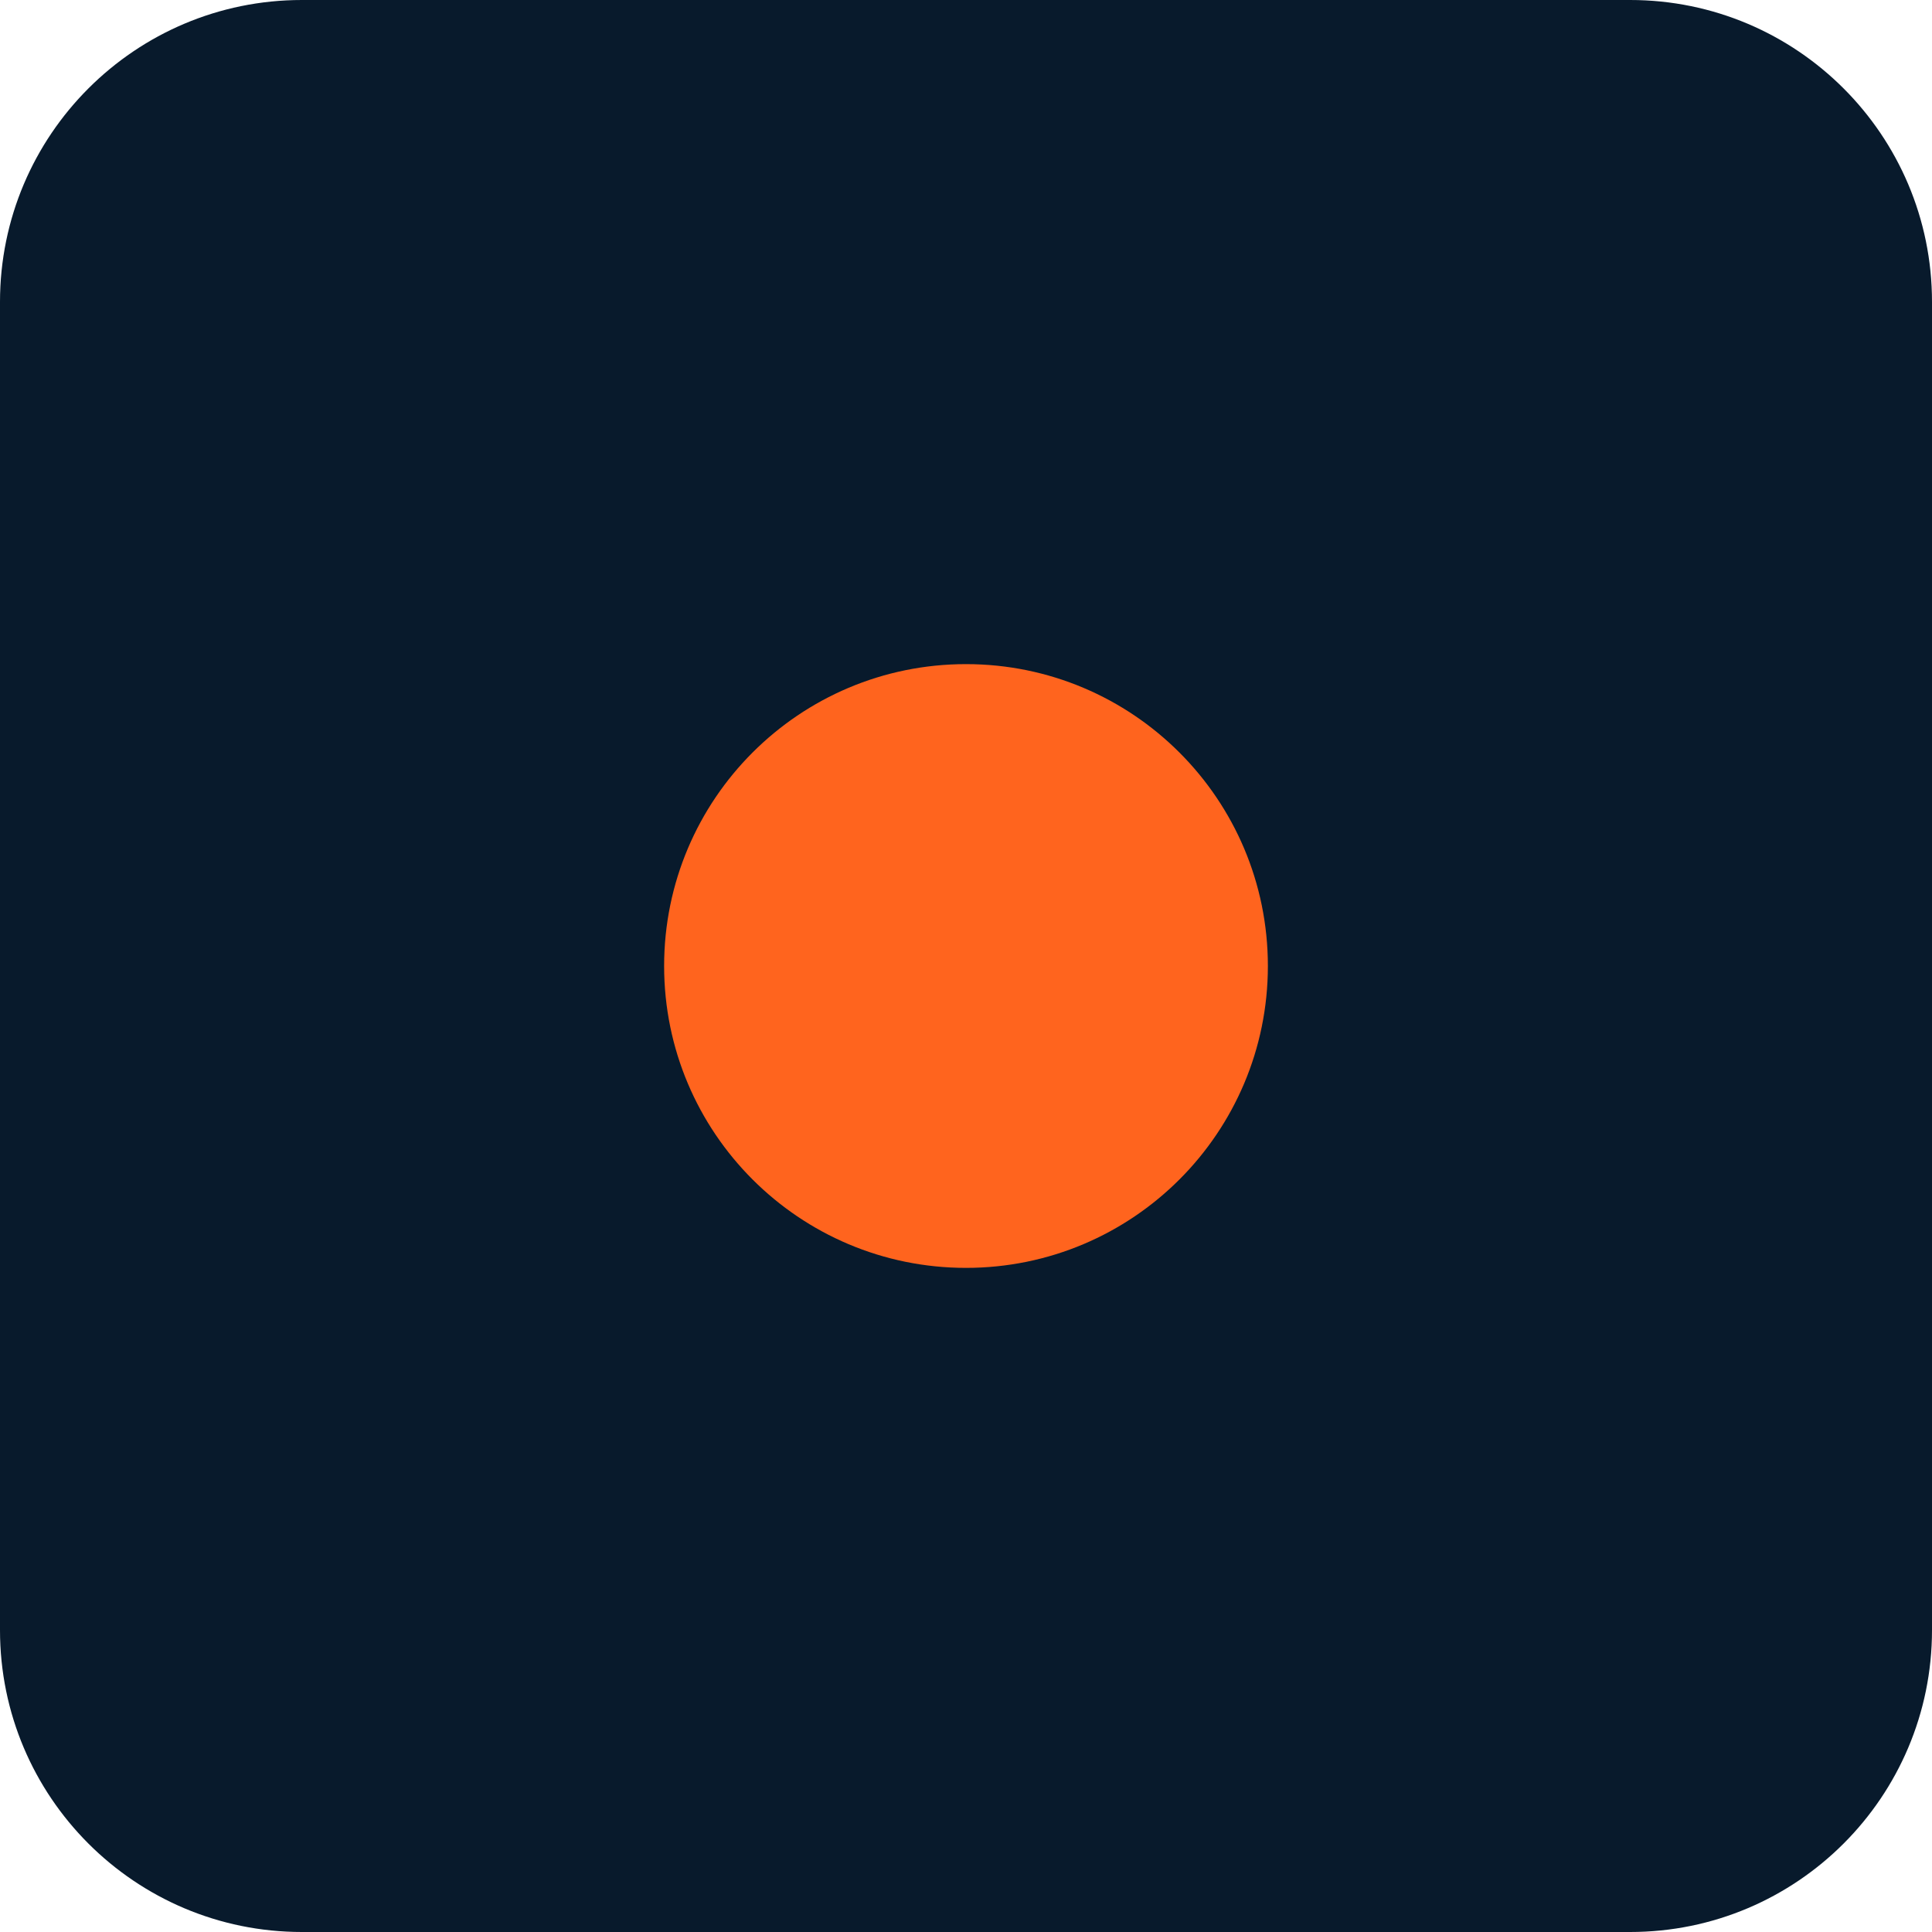
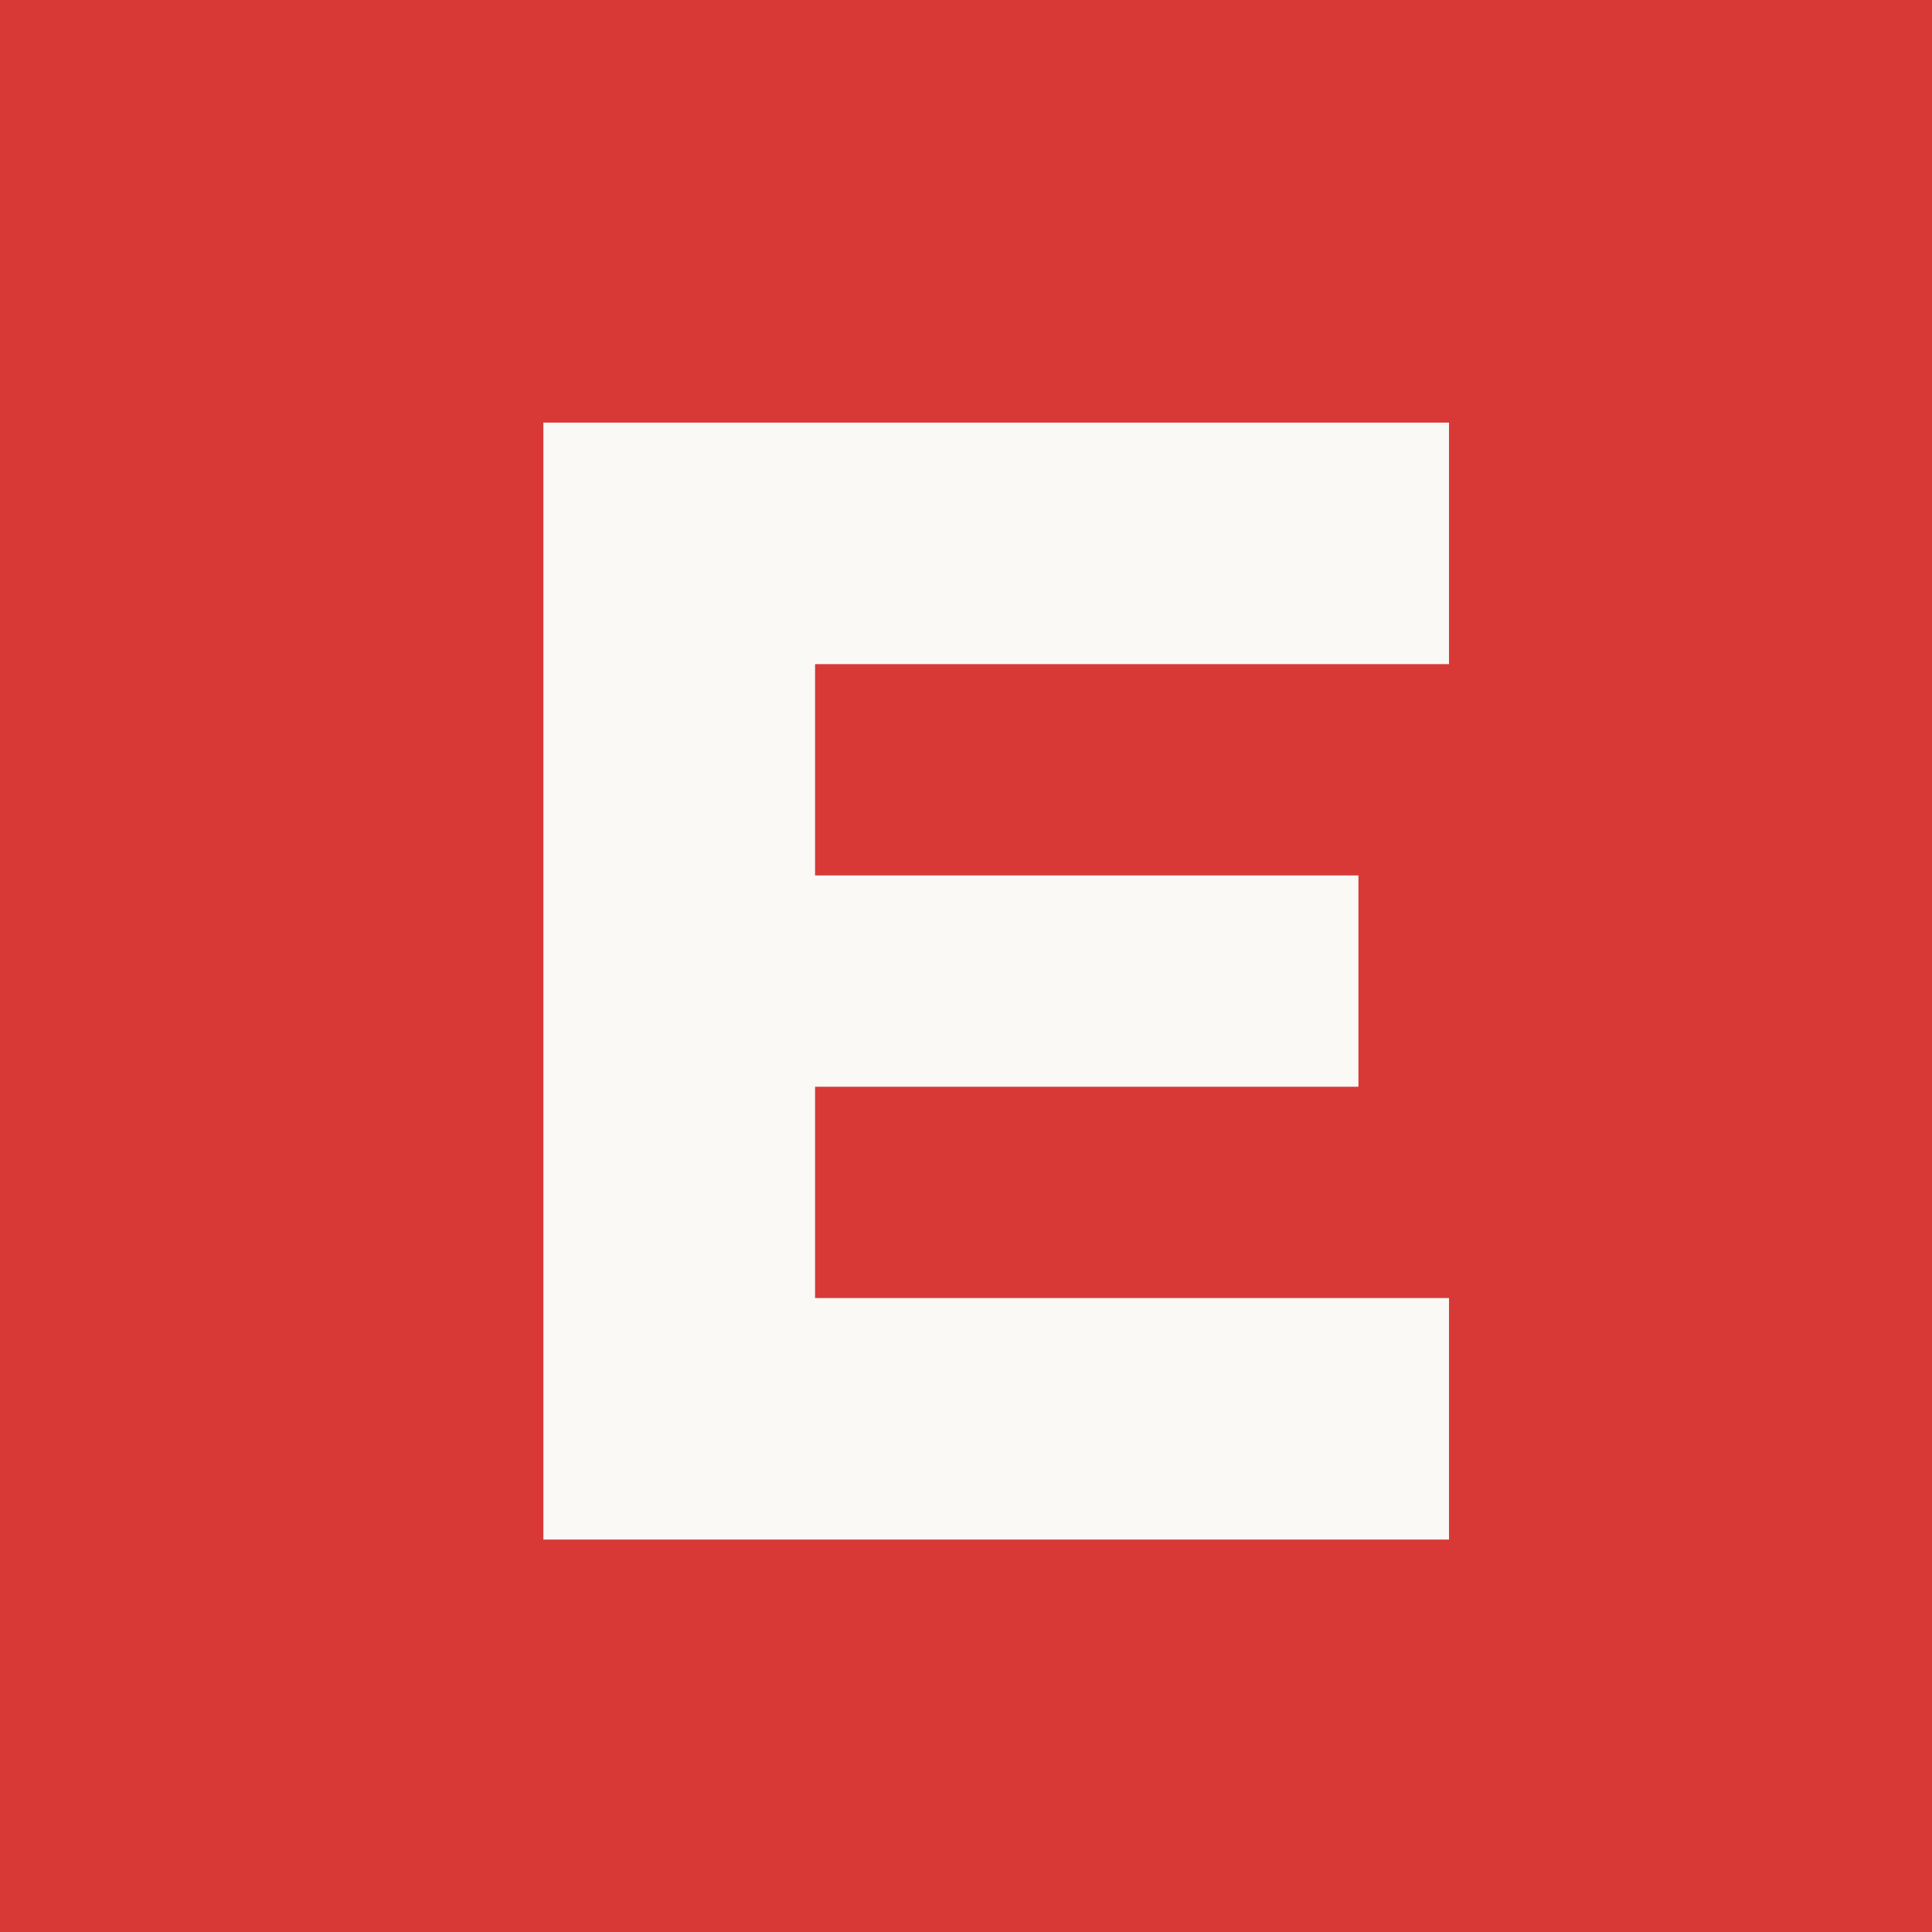
- <svg xmlns="http://www.w3.org/2000/svg" viewBox="0 0 64 64">
-   <rect width="64" height="64" rx="10" fill="#081a2c" />
-   <circle cx="32" cy="32" r="10" fill="#ff641e" />
+ <svg xmlns="http://www.w3.org/2000/svg" viewBox="0 0 64 64" role="img" aria-labelledby="title">
+   <rect width="64" height="64" fill="#D93936" />
+   <path d="M18 14h30v8H27v7h18v7H27v7h21v8H18V14Z" fill="#FAF9F5" />
</svg>
